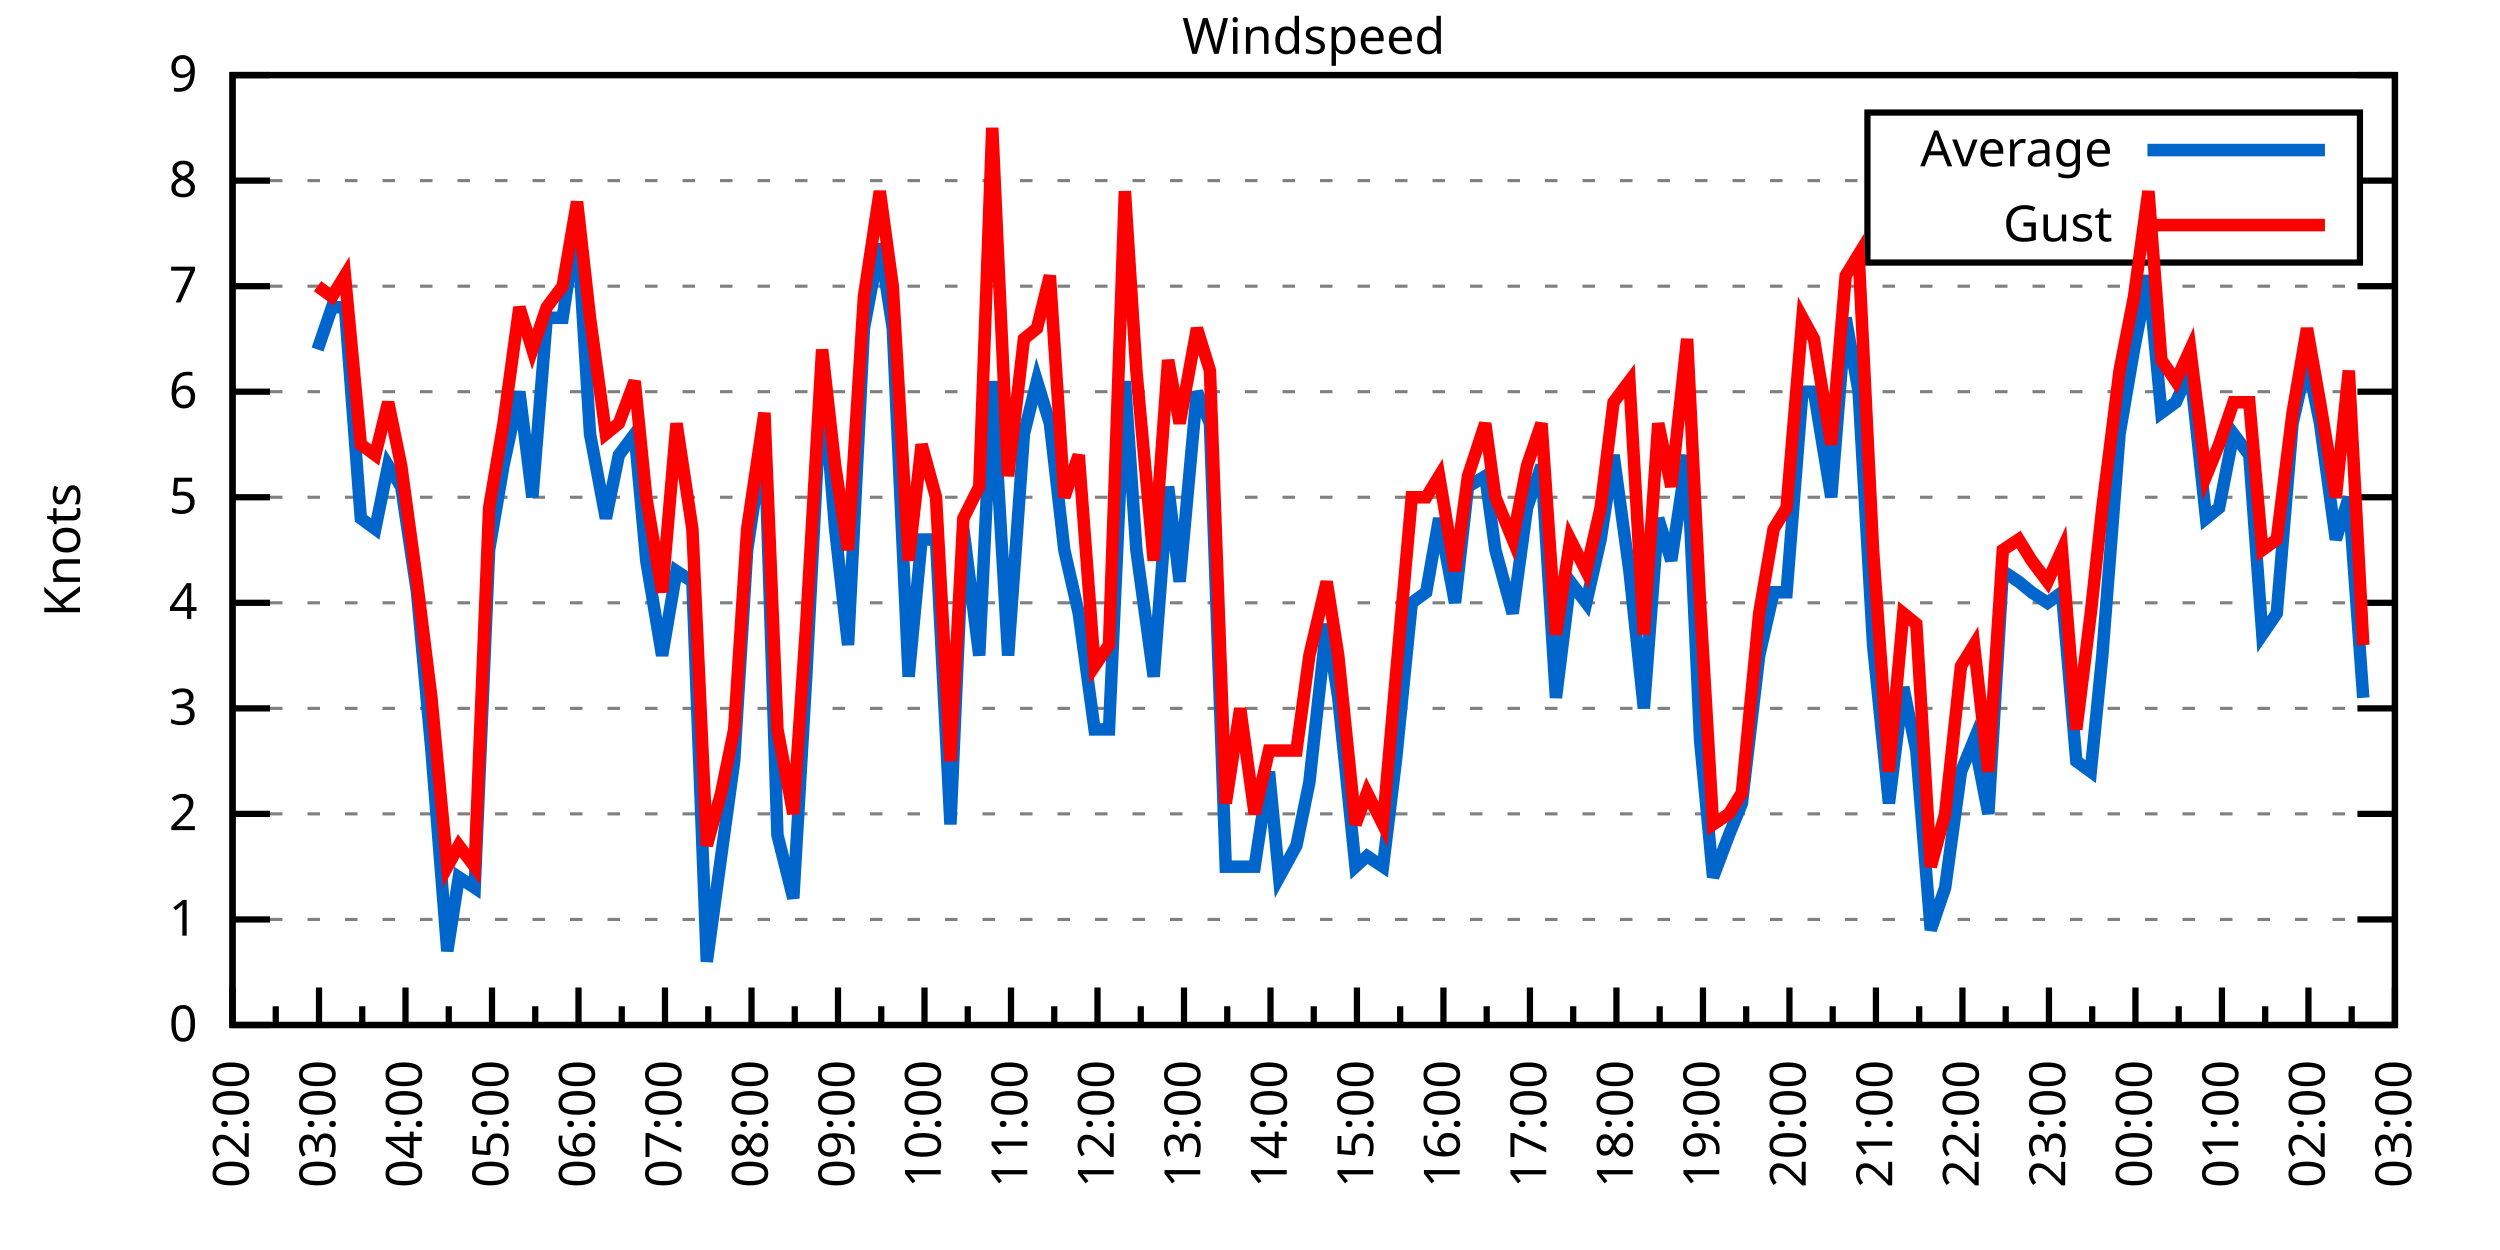
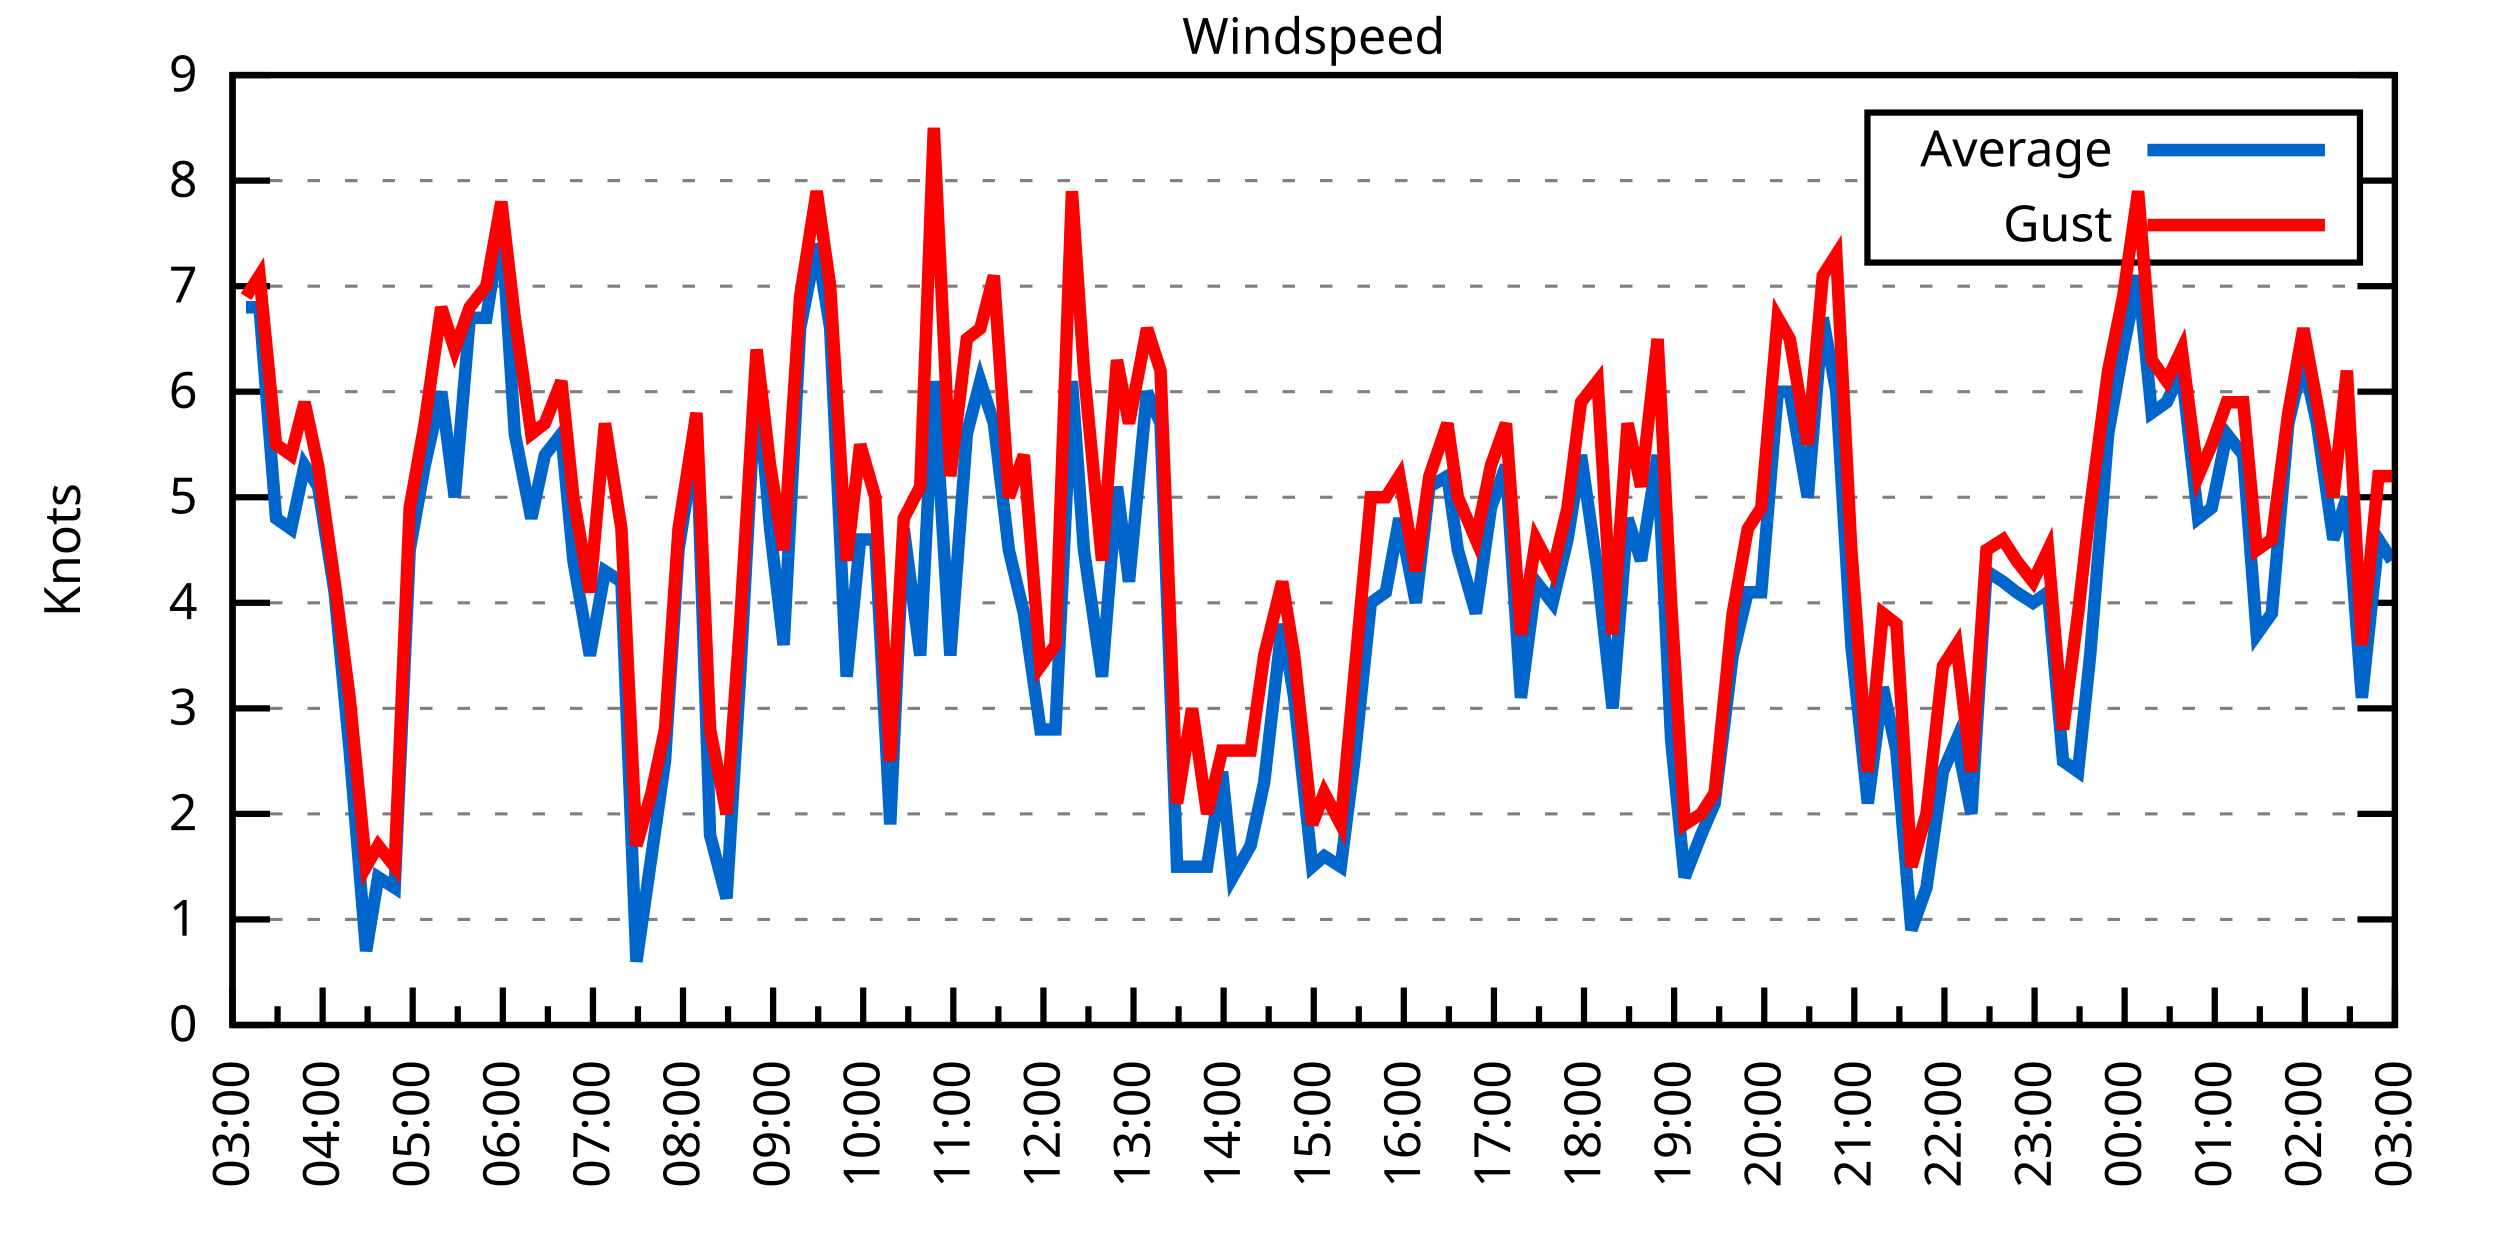
<svg xmlns="http://www.w3.org/2000/svg" xmlns:xlink="http://www.w3.org/1999/xlink" width="400" height="200" viewBox="0 0 400 200">
  <g id="gnuplot_canvas">
    <rect x="0" y="0" width="400" height="200" fill="none" />
    <defs>
      <circle id="gpDot" r="0.5" stroke-width="0.5" stroke="currentColor" />
      <path id="gpPt0" stroke-width="0.333" stroke="currentColor" d="M-1,0 h2 M0,-1 v2" />
      <path id="gpPt1" stroke-width="0.333" stroke="currentColor" d="M-1,-1 L1,1 M1,-1 L-1,1" />
      <path id="gpPt2" stroke-width="0.333" stroke="currentColor" d="M-1,0 L1,0 M0,-1 L0,1 M-1,-1 L1,1 M-1,1 L1,-1" />
      <rect id="gpPt3" stroke-width="0.333" stroke="currentColor" x="-1" y="-1" width="2" height="2" />
      <rect id="gpPt4" stroke-width="0.333" stroke="currentColor" fill="currentColor" x="-1" y="-1" width="2" height="2" />
      <circle id="gpPt5" stroke-width="0.333" stroke="currentColor" cx="0" cy="0" r="1" />
      <use xlink:href="#gpPt5" id="gpPt6" fill="currentColor" stroke="none" />
      <path id="gpPt7" stroke-width="0.333" stroke="currentColor" d="M0,-1.33 L-1.33,0.67 L1.33,0.67 z" />
      <use xlink:href="#gpPt7" id="gpPt8" fill="currentColor" stroke="none" />
      <use xlink:href="#gpPt7" id="gpPt9" stroke="currentColor" transform="rotate(180)" />
      <use xlink:href="#gpPt9" id="gpPt10" fill="currentColor" stroke="none" />
      <use xlink:href="#gpPt3" id="gpPt11" stroke="currentColor" transform="rotate(45)" />
      <use xlink:href="#gpPt11" id="gpPt12" fill="currentColor" stroke="none" />
      <path id="gpPt13" stroke-width="0.333" stroke="currentColor" d="M0,1.330 L1.265,0.411 L0.782,-1.067 L-0.782,-1.076 L-1.265,0.411 z" />
      <use xlink:href="#gpPt13" id="gpPt14" fill="currentColor" stroke="none" />
      <filter id="textbox" filterUnits="objectBoundingBox" x="0" y="0" height="1" width="1">
        <feFlood flood-color="white" flood-opacity="1" result="bgnd" />
        <feComposite in="SourceGraphic" in2="bgnd" operator="atop" />
      </filter>
      <filter id="greybox" filterUnits="objectBoundingBox" x="0" y="0" height="1" width="1">
        <feFlood flood-color="lightgrey" flood-opacity="1" result="grey" />
        <feComposite in="SourceGraphic" in2="grey" operator="atop" />
      </filter>
    </defs>
    <g fill="none" color="white" stroke="currentColor" stroke-width="1.00" stroke-linecap="butt" stroke-linejoin="miter">
</g>
    <g fill="none" color="black" stroke="currentColor" stroke-width="1.00" stroke-linecap="butt" stroke-linejoin="miter">
      <g stroke="none" shape-rendering="crispEdges">
        <polygon fill="rgb(255, 255, 255)" points="37.20,164.00 383.18,164.00 383.18,12.02 37.20,12.02 " />
      </g>
    </g>
    <g fill="none" color="black" stroke="currentColor" stroke-width="1.00" stroke-linecap="butt" stroke-linejoin="miter">
</g>
    <g fill="none" color="black" stroke="black" stroke-width="0.50" stroke-linecap="butt" stroke-linejoin="miter">
</g>
    <g fill="none" color="gray" stroke="currentColor" stroke-width="0.50" stroke-linecap="butt" stroke-linejoin="miter">
      <path stroke="gray" stroke-dasharray="2,4" class="gridline" d="M37.20,164.00 L383.19,164.00  " />
    </g>
    <g fill="none" color="gray" stroke="gray" stroke-width="1.00" stroke-linecap="butt" stroke-linejoin="miter">
</g>
    <g fill="none" color="black" stroke="currentColor" stroke-width="1.00" stroke-linecap="butt" stroke-linejoin="miter">
      <path stroke="black" d="M37.20,164.00 L43.20,164.00 M383.19,164.00 L377.19,164.00  " />
      <g transform="translate(31.60,166.60)" stroke="none" fill="black" font-family="Sans" font-size="8.00" text-anchor="end">
        <text>
          <tspan font-family="Sans"> 0</tspan>
        </text>
      </g>
    </g>
    <g fill="none" color="black" stroke="currentColor" stroke-width="1.00" stroke-linecap="butt" stroke-linejoin="miter">
</g>
    <g fill="none" color="black" stroke="black" stroke-width="0.50" stroke-linecap="butt" stroke-linejoin="miter">
</g>
    <g fill="none" color="gray" stroke="currentColor" stroke-width="0.50" stroke-linecap="butt" stroke-linejoin="miter">
      <path stroke="gray" stroke-dasharray="2,4" class="gridline" d="M37.20,147.11 L383.19,147.11  " />
    </g>
    <g fill="none" color="gray" stroke="gray" stroke-width="1.00" stroke-linecap="butt" stroke-linejoin="miter">
</g>
    <g fill="none" color="black" stroke="currentColor" stroke-width="1.00" stroke-linecap="butt" stroke-linejoin="miter">
      <path stroke="black" d="M37.20,147.11 L43.20,147.11 M383.19,147.11 L377.19,147.11  " />
      <g transform="translate(31.60,149.71)" stroke="none" fill="black" font-family="Sans" font-size="8.00" text-anchor="end">
        <text>
          <tspan font-family="Sans"> 1</tspan>
        </text>
      </g>
    </g>
    <g fill="none" color="black" stroke="currentColor" stroke-width="1.00" stroke-linecap="butt" stroke-linejoin="miter">
</g>
    <g fill="none" color="black" stroke="black" stroke-width="0.50" stroke-linecap="butt" stroke-linejoin="miter">
</g>
    <g fill="none" color="gray" stroke="currentColor" stroke-width="0.50" stroke-linecap="butt" stroke-linejoin="miter">
      <path stroke="gray" stroke-dasharray="2,4" class="gridline" d="M37.20,130.22 L383.19,130.22  " />
    </g>
    <g fill="none" color="gray" stroke="gray" stroke-width="1.00" stroke-linecap="butt" stroke-linejoin="miter">
</g>
    <g fill="none" color="black" stroke="currentColor" stroke-width="1.00" stroke-linecap="butt" stroke-linejoin="miter">
      <path stroke="black" d="M37.20,130.22 L43.20,130.22 M383.19,130.22 L377.19,130.22  " />
      <g transform="translate(31.60,132.82)" stroke="none" fill="black" font-family="Sans" font-size="8.00" text-anchor="end">
        <text>
          <tspan font-family="Sans"> 2</tspan>
        </text>
      </g>
    </g>
    <g fill="none" color="black" stroke="currentColor" stroke-width="1.00" stroke-linecap="butt" stroke-linejoin="miter">
</g>
    <g fill="none" color="black" stroke="black" stroke-width="0.50" stroke-linecap="butt" stroke-linejoin="miter">
</g>
    <g fill="none" color="gray" stroke="currentColor" stroke-width="0.50" stroke-linecap="butt" stroke-linejoin="miter">
      <path stroke="gray" stroke-dasharray="2,4" class="gridline" d="M37.20,113.34 L383.19,113.34  " />
    </g>
    <g fill="none" color="gray" stroke="gray" stroke-width="1.00" stroke-linecap="butt" stroke-linejoin="miter">
</g>
    <g fill="none" color="black" stroke="currentColor" stroke-width="1.00" stroke-linecap="butt" stroke-linejoin="miter">
      <path stroke="black" d="M37.20,113.34 L43.20,113.34 M383.19,113.34 L377.19,113.34  " />
      <g transform="translate(31.60,115.94)" stroke="none" fill="black" font-family="Sans" font-size="8.00" text-anchor="end">
        <text>
          <tspan font-family="Sans"> 3</tspan>
        </text>
      </g>
    </g>
    <g fill="none" color="black" stroke="currentColor" stroke-width="1.00" stroke-linecap="butt" stroke-linejoin="miter">
</g>
    <g fill="none" color="black" stroke="black" stroke-width="0.50" stroke-linecap="butt" stroke-linejoin="miter">
</g>
    <g fill="none" color="gray" stroke="currentColor" stroke-width="0.50" stroke-linecap="butt" stroke-linejoin="miter">
      <path stroke="gray" stroke-dasharray="2,4" class="gridline" d="M37.20,96.45 L383.19,96.45  " />
    </g>
    <g fill="none" color="gray" stroke="gray" stroke-width="1.00" stroke-linecap="butt" stroke-linejoin="miter">
</g>
    <g fill="none" color="black" stroke="currentColor" stroke-width="1.00" stroke-linecap="butt" stroke-linejoin="miter">
      <path stroke="black" d="M37.20,96.45 L43.20,96.45 M383.19,96.45 L377.19,96.45  " />
      <g transform="translate(31.60,99.05)" stroke="none" fill="black" font-family="Sans" font-size="8.00" text-anchor="end">
        <text>
          <tspan font-family="Sans"> 4</tspan>
        </text>
      </g>
    </g>
    <g fill="none" color="black" stroke="currentColor" stroke-width="1.00" stroke-linecap="butt" stroke-linejoin="miter">
</g>
    <g fill="none" color="black" stroke="black" stroke-width="0.50" stroke-linecap="butt" stroke-linejoin="miter">
</g>
    <g fill="none" color="gray" stroke="currentColor" stroke-width="0.50" stroke-linecap="butt" stroke-linejoin="miter">
      <path stroke="gray" stroke-dasharray="2,4" class="gridline" d="M37.20,79.56 L383.19,79.56  " />
    </g>
    <g fill="none" color="gray" stroke="gray" stroke-width="1.00" stroke-linecap="butt" stroke-linejoin="miter">
</g>
    <g fill="none" color="black" stroke="currentColor" stroke-width="1.00" stroke-linecap="butt" stroke-linejoin="miter">
      <path stroke="black" d="M37.20,79.56 L43.20,79.56 M383.19,79.56 L377.19,79.56  " />
      <g transform="translate(31.60,82.16)" stroke="none" fill="black" font-family="Sans" font-size="8.00" text-anchor="end">
        <text>
          <tspan font-family="Sans"> 5</tspan>
        </text>
      </g>
    </g>
    <g fill="none" color="black" stroke="currentColor" stroke-width="1.00" stroke-linecap="butt" stroke-linejoin="miter">
</g>
    <g fill="none" color="black" stroke="black" stroke-width="0.50" stroke-linecap="butt" stroke-linejoin="miter">
</g>
    <g fill="none" color="gray" stroke="currentColor" stroke-width="0.50" stroke-linecap="butt" stroke-linejoin="miter">
      <path stroke="gray" stroke-dasharray="2,4" class="gridline" d="M37.20,62.67 L383.19,62.67  " />
    </g>
    <g fill="none" color="gray" stroke="gray" stroke-width="1.00" stroke-linecap="butt" stroke-linejoin="miter">
</g>
    <g fill="none" color="black" stroke="currentColor" stroke-width="1.00" stroke-linecap="butt" stroke-linejoin="miter">
      <path stroke="black" d="M37.20,62.67 L43.20,62.67 M383.19,62.67 L377.19,62.67  " />
      <g transform="translate(31.60,65.27)" stroke="none" fill="black" font-family="Sans" font-size="8.00" text-anchor="end">
        <text>
          <tspan font-family="Sans"> 6</tspan>
        </text>
      </g>
    </g>
    <g fill="none" color="black" stroke="currentColor" stroke-width="1.00" stroke-linecap="butt" stroke-linejoin="miter">
</g>
    <g fill="none" color="black" stroke="black" stroke-width="0.50" stroke-linecap="butt" stroke-linejoin="miter">
</g>
    <g fill="none" color="gray" stroke="currentColor" stroke-width="0.50" stroke-linecap="butt" stroke-linejoin="miter">
      <path stroke="gray" stroke-dasharray="2,4" class="gridline" d="M37.20,45.79 L383.19,45.79  " />
    </g>
    <g fill="none" color="gray" stroke="gray" stroke-width="1.00" stroke-linecap="butt" stroke-linejoin="miter">
</g>
    <g fill="none" color="black" stroke="currentColor" stroke-width="1.00" stroke-linecap="butt" stroke-linejoin="miter">
      <path stroke="black" d="M37.20,45.79 L43.20,45.79 M383.19,45.79 L377.19,45.79  " />
      <g transform="translate(31.60,48.39)" stroke="none" fill="black" font-family="Sans" font-size="8.00" text-anchor="end">
        <text>
          <tspan font-family="Sans"> 7</tspan>
        </text>
      </g>
    </g>
    <g fill="none" color="black" stroke="currentColor" stroke-width="1.00" stroke-linecap="butt" stroke-linejoin="miter">
</g>
    <g fill="none" color="black" stroke="black" stroke-width="0.50" stroke-linecap="butt" stroke-linejoin="miter">
</g>
    <g fill="none" color="gray" stroke="currentColor" stroke-width="0.50" stroke-linecap="butt" stroke-linejoin="miter">
      <path stroke="gray" stroke-dasharray="2,4" class="gridline" d="M37.20,28.90 L298.79,28.90 M377.59,28.90 L383.19,28.90  " />
    </g>
    <g fill="none" color="gray" stroke="gray" stroke-width="1.00" stroke-linecap="butt" stroke-linejoin="miter">
</g>
    <g fill="none" color="black" stroke="currentColor" stroke-width="1.00" stroke-linecap="butt" stroke-linejoin="miter">
      <path stroke="black" d="M37.20,28.90 L43.20,28.90 M383.19,28.90 L377.19,28.90  " />
      <g transform="translate(31.60,31.50)" stroke="none" fill="black" font-family="Sans" font-size="8.00" text-anchor="end">
        <text>
          <tspan font-family="Sans"> 8</tspan>
        </text>
      </g>
    </g>
    <g fill="none" color="black" stroke="currentColor" stroke-width="1.00" stroke-linecap="butt" stroke-linejoin="miter">
</g>
    <g fill="none" color="black" stroke="black" stroke-width="0.50" stroke-linecap="butt" stroke-linejoin="miter">
</g>
    <g fill="none" color="gray" stroke="currentColor" stroke-width="0.50" stroke-linecap="butt" stroke-linejoin="miter">
      <path stroke="gray" stroke-dasharray="2,4" class="gridline" d="M37.20,12.01 L383.19,12.01  " />
    </g>
    <g fill="none" color="gray" stroke="gray" stroke-width="1.00" stroke-linecap="butt" stroke-linejoin="miter">
</g>
    <g fill="none" color="black" stroke="currentColor" stroke-width="1.00" stroke-linecap="butt" stroke-linejoin="miter">
      <path stroke="black" d="M37.20,12.01 L43.20,12.01 M383.19,12.01 L377.19,12.01  " />
      <g transform="translate(31.60,14.61)" stroke="none" fill="black" font-family="Sans" font-size="8.00" text-anchor="end">
        <text>
          <tspan font-family="Sans"> 9</tspan>
        </text>
      </g>
    </g>
    <g fill="none" color="black" stroke="currentColor" stroke-width="1.00" stroke-linecap="butt" stroke-linejoin="miter">
      <path stroke="black" d="M37.20,164.00 L37.20,158.00  " />
      <g transform="translate(39.80,169.60) rotate(270)" stroke="none" fill="black" font-family="Sans" font-size="8.00" text-anchor="end">
        <text>
+           <tspan font-family="Sans">03:00</tspan>
+         </text>
+       </g>
+     </g>
+     <g fill="none" color="black" stroke="currentColor" stroke-width="1.00" stroke-linecap="butt" stroke-linejoin="miter">
+       <path stroke="black" d="M44.41,164.00 L44.41,161.00 M51.62,164.00 L51.62,158.00  " />
+       <g transform="translate(54.22,169.60) rotate(270)" stroke="none" fill="black" font-family="Sans" font-size="8.00" text-anchor="end">
+         <text>
+           <tspan font-family="Sans">04:00</tspan>
+         </text>
+       </g>
+     </g>
+     <g fill="none" color="black" stroke="currentColor" stroke-width="1.00" stroke-linecap="butt" stroke-linejoin="miter">
+       <path stroke="black" d="M58.82,164.00 L58.82,161.00 M66.03,164.00 L66.03,158.00  " />
+       <g transform="translate(68.63,169.60) rotate(270)" stroke="none" fill="black" font-family="Sans" font-size="8.00" text-anchor="end">
+         <text>
+           <tspan font-family="Sans">05:00</tspan>
+         </text>
+       </g>
+     </g>
+     <g fill="none" color="black" stroke="currentColor" stroke-width="1.00" stroke-linecap="butt" stroke-linejoin="miter">
+       <path stroke="black" d="M73.24,164.00 L73.24,161.00 M80.45,164.00 L80.45,158.00  " />
+       <g transform="translate(83.05,169.60) rotate(270)" stroke="none" fill="black" font-family="Sans" font-size="8.00" text-anchor="end">
+         <text>
+           <tspan font-family="Sans">06:00</tspan>
+         </text>
+       </g>
+     </g>
+     <g fill="none" color="black" stroke="currentColor" stroke-width="1.00" stroke-linecap="butt" stroke-linejoin="miter">
+       <path stroke="black" d="M87.66,164.00 L87.66,161.00 M94.87,164.00 L94.87,158.00  " />
+       <g transform="translate(97.47,169.60) rotate(270)" stroke="none" fill="black" font-family="Sans" font-size="8.00" text-anchor="end">
+         <text>
+           <tspan font-family="Sans">07:00</tspan>
+         </text>
+       </g>
+     </g>
+     <g fill="none" color="black" stroke="currentColor" stroke-width="1.00" stroke-linecap="butt" stroke-linejoin="miter">
+       <path stroke="black" d="M102.07,164.00 L102.07,161.00 M109.28,164.00 L109.28,158.00  " />
+       <g transform="translate(111.88,169.60) rotate(270)" stroke="none" fill="black" font-family="Sans" font-size="8.00" text-anchor="end">
+         <text>
+           <tspan font-family="Sans">08:00</tspan>
+         </text>
+       </g>
+     </g>
+     <g fill="none" color="black" stroke="currentColor" stroke-width="1.00" stroke-linecap="butt" stroke-linejoin="miter">
+       <path stroke="black" d="M116.49,164.00 L116.49,161.00 M123.70,164.00 L123.70,158.00  " />
+       <g transform="translate(126.30,169.60) rotate(270)" stroke="none" fill="black" font-family="Sans" font-size="8.00" text-anchor="end">
+         <text>
+           <tspan font-family="Sans">09:00</tspan>
+         </text>
+       </g>
+     </g>
+     <g fill="none" color="black" stroke="currentColor" stroke-width="1.00" stroke-linecap="butt" stroke-linejoin="miter">
+       <path stroke="black" d="M130.91,164.00 L130.91,161.00 M138.11,164.00 L138.11,158.00  " />
+       <g transform="translate(140.71,169.60) rotate(270)" stroke="none" fill="black" font-family="Sans" font-size="8.00" text-anchor="end">
+         <text>
+           <tspan font-family="Sans">10:00</tspan>
+         </text>
+       </g>
+     </g>
+     <g fill="none" color="black" stroke="currentColor" stroke-width="1.00" stroke-linecap="butt" stroke-linejoin="miter">
+       <path stroke="black" d="M145.32,164.00 L145.32,161.00 M152.53,164.00 L152.53,158.00  " />
+       <g transform="translate(155.13,169.60) rotate(270)" stroke="none" fill="black" font-family="Sans" font-size="8.00" text-anchor="end">
+         <text>
+           <tspan font-family="Sans">11:00</tspan>
+         </text>
+       </g>
+     </g>
+     <g fill="none" color="black" stroke="currentColor" stroke-width="1.00" stroke-linecap="butt" stroke-linejoin="miter">
+       <path stroke="black" d="M159.74,164.00 L159.74,161.00 M166.95,164.00 L166.95,158.00  " />
+       <g transform="translate(169.55,169.60) rotate(270)" stroke="none" fill="black" font-family="Sans" font-size="8.00" text-anchor="end">
+         <text>
+           <tspan font-family="Sans">12:00</tspan>
+         </text>
+       </g>
+     </g>
+     <g fill="none" color="black" stroke="currentColor" stroke-width="1.00" stroke-linecap="butt" stroke-linejoin="miter">
+       <path stroke="black" d="M174.15,164.00 L174.15,161.00 M181.36,164.00 L181.36,158.00  " />
+       <g transform="translate(183.96,169.60) rotate(270)" stroke="none" fill="black" font-family="Sans" font-size="8.00" text-anchor="end">
+         <text>
+           <tspan font-family="Sans">13:00</tspan>
+         </text>
+       </g>
+     </g>
+     <g fill="none" color="black" stroke="currentColor" stroke-width="1.00" stroke-linecap="butt" stroke-linejoin="miter">
+       <path stroke="black" d="M188.57,164.00 L188.57,161.00 M195.78,164.00 L195.78,158.00  " />
+       <g transform="translate(198.38,169.60) rotate(270)" stroke="none" fill="black" font-family="Sans" font-size="8.00" text-anchor="end">
+         <text>
+           <tspan font-family="Sans">14:00</tspan>
+         </text>
+       </g>
+     </g>
+     <g fill="none" color="black" stroke="currentColor" stroke-width="1.00" stroke-linecap="butt" stroke-linejoin="miter">
+       <path stroke="black" d="M202.99,164.00 L202.99,161.00 M210.20,164.00 L210.20,158.00  " />
+       <g transform="translate(212.80,169.60) rotate(270)" stroke="none" fill="black" font-family="Sans" font-size="8.00" text-anchor="end">
+         <text>
+           <tspan font-family="Sans">15:00</tspan>
+         </text>
+       </g>
+     </g>
+     <g fill="none" color="black" stroke="currentColor" stroke-width="1.00" stroke-linecap="butt" stroke-linejoin="miter">
+       <path stroke="black" d="M217.40,164.00 L217.40,161.00 M224.61,164.00 L224.61,158.00  " />
+       <g transform="translate(227.21,169.60) rotate(270)" stroke="none" fill="black" font-family="Sans" font-size="8.00" text-anchor="end">
+         <text>
+           <tspan font-family="Sans">16:00</tspan>
+         </text>
+       </g>
+     </g>
+     <g fill="none" color="black" stroke="currentColor" stroke-width="1.00" stroke-linecap="butt" stroke-linejoin="miter">
+       <path stroke="black" d="M231.82,164.00 L231.82,161.00 M239.03,164.00 L239.03,158.00  " />
+       <g transform="translate(241.63,169.60) rotate(270)" stroke="none" fill="black" font-family="Sans" font-size="8.00" text-anchor="end">
+         <text>
+           <tspan font-family="Sans">17:00</tspan>
+         </text>
+       </g>
+     </g>
+     <g fill="none" color="black" stroke="currentColor" stroke-width="1.00" stroke-linecap="butt" stroke-linejoin="miter">
+       <path stroke="black" d="M246.24,164.00 L246.24,161.00 M253.44,164.00 L253.44,158.00  " />
+       <g transform="translate(256.04,169.60) rotate(270)" stroke="none" fill="black" font-family="Sans" font-size="8.00" text-anchor="end">
+         <text>
+           <tspan font-family="Sans">18:00</tspan>
+         </text>
+       </g>
+     </g>
+     <g fill="none" color="black" stroke="currentColor" stroke-width="1.00" stroke-linecap="butt" stroke-linejoin="miter">
+       <path stroke="black" d="M260.65,164.00 L260.65,161.00 M267.86,164.00 L267.86,158.00  " />
+       <g transform="translate(270.46,169.60) rotate(270)" stroke="none" fill="black" font-family="Sans" font-size="8.00" text-anchor="end">
+         <text>
+           <tspan font-family="Sans">19:00</tspan>
+         </text>
+       </g>
+     </g>
+     <g fill="none" color="black" stroke="currentColor" stroke-width="1.00" stroke-linecap="butt" stroke-linejoin="miter">
+       <path stroke="black" d="M275.07,164.00 L275.07,161.00 M282.28,164.00 L282.28,158.00  " />
+       <g transform="translate(284.88,169.60) rotate(270)" stroke="none" fill="black" font-family="Sans" font-size="8.00" text-anchor="end">
+         <text>
+           <tspan font-family="Sans">20:00</tspan>
+         </text>
+       </g>
+     </g>
+     <g fill="none" color="black" stroke="currentColor" stroke-width="1.00" stroke-linecap="butt" stroke-linejoin="miter">
+       <path stroke="black" d="M289.48,164.00 L289.48,161.00 M296.69,164.00 L296.69,158.00  " />
+       <g transform="translate(299.29,169.60) rotate(270)" stroke="none" fill="black" font-family="Sans" font-size="8.00" text-anchor="end">
+         <text>
+           <tspan font-family="Sans">21:00</tspan>
+         </text>
+       </g>
+     </g>
+     <g fill="none" color="black" stroke="currentColor" stroke-width="1.00" stroke-linecap="butt" stroke-linejoin="miter">
+       <path stroke="black" d="M303.90,164.00 L303.90,161.00 M311.11,164.00 L311.11,158.00  " />
+       <g transform="translate(313.71,169.60) rotate(270)" stroke="none" fill="black" font-family="Sans" font-size="8.00" text-anchor="end">
+         <text>
+           <tspan font-family="Sans">22:00</tspan>
+         </text>
+       </g>
+     </g>
+     <g fill="none" color="black" stroke="currentColor" stroke-width="1.00" stroke-linecap="butt" stroke-linejoin="miter">
+       <path stroke="black" d="M318.32,164.00 L318.32,161.00 M325.53,164.00 L325.53,158.00  " />
+       <g transform="translate(328.13,169.60) rotate(270)" stroke="none" fill="black" font-family="Sans" font-size="8.00" text-anchor="end">
+         <text>
+           <tspan font-family="Sans">23:00</tspan>
+         </text>
+       </g>
+     </g>
+     <g fill="none" color="black" stroke="currentColor" stroke-width="1.00" stroke-linecap="butt" stroke-linejoin="miter">
+       <path stroke="black" d="M332.73,164.00 L332.73,161.00 M339.94,164.00 L339.94,158.00  " />
+       <g transform="translate(342.54,169.60) rotate(270)" stroke="none" fill="black" font-family="Sans" font-size="8.00" text-anchor="end">
+         <text>
+           <tspan font-family="Sans">00:00</tspan>
+         </text>
+       </g>
+     </g>
+     <g fill="none" color="black" stroke="currentColor" stroke-width="1.00" stroke-linecap="butt" stroke-linejoin="miter">
+       <path stroke="black" d="M347.15,164.00 L347.15,161.00 M354.36,164.00 L354.36,158.00  " />
+       <g transform="translate(356.96,169.60) rotate(270)" stroke="none" fill="black" font-family="Sans" font-size="8.00" text-anchor="end">
+         <text>
+           <tspan font-family="Sans">01:00</tspan>
+         </text>
+       </g>
+     </g>
+     <g fill="none" color="black" stroke="currentColor" stroke-width="1.00" stroke-linecap="butt" stroke-linejoin="miter">
+       <path stroke="black" d="M361.57,164.00 L361.57,161.00 M368.77,164.00 L368.77,158.00  " />
+       <g transform="translate(371.37,169.60) rotate(270)" stroke="none" fill="black" font-family="Sans" font-size="8.00" text-anchor="end">
+         <text>
          <tspan font-family="Sans">02:00</tspan>
        </text>
      </g>
    </g>
    <g fill="none" color="black" stroke="currentColor" stroke-width="1.00" stroke-linecap="butt" stroke-linejoin="miter">
-       <path stroke="black" d="M44.12,164.00 L44.12,161.00 M51.04,164.00 L51.04,158.00  " />
-       <g transform="translate(53.64,169.60) rotate(270)" stroke="none" fill="black" font-family="Sans" font-size="8.00" text-anchor="end">
-         <text>
-           <tspan font-family="Sans">03:00</tspan>
-         </text>
-       </g>
-     </g>
-     <g fill="none" color="black" stroke="currentColor" stroke-width="1.00" stroke-linecap="butt" stroke-linejoin="miter">
-       <path stroke="black" d="M57.96,164.00 L57.96,161.00 M64.88,164.00 L64.88,158.00  " />
-       <g transform="translate(67.48,169.60) rotate(270)" stroke="none" fill="black" font-family="Sans" font-size="8.00" text-anchor="end">
-         <text>
-           <tspan font-family="Sans">04:00</tspan>
-         </text>
-       </g>
-     </g>
-     <g fill="none" color="black" stroke="currentColor" stroke-width="1.00" stroke-linecap="butt" stroke-linejoin="miter">
-       <path stroke="black" d="M71.80,164.00 L71.80,161.00 M78.72,164.00 L78.72,158.00  " />
-       <g transform="translate(81.32,169.60) rotate(270)" stroke="none" fill="black" font-family="Sans" font-size="8.00" text-anchor="end">
-         <text>
-           <tspan font-family="Sans">05:00</tspan>
-         </text>
-       </g>
-     </g>
-     <g fill="none" color="black" stroke="currentColor" stroke-width="1.00" stroke-linecap="butt" stroke-linejoin="miter">
-       <path stroke="black" d="M85.64,164.00 L85.64,161.00 M92.56,164.00 L92.56,158.00  " />
-       <g transform="translate(95.16,169.60) rotate(270)" stroke="none" fill="black" font-family="Sans" font-size="8.00" text-anchor="end">
-         <text>
-           <tspan font-family="Sans">06:00</tspan>
-         </text>
-       </g>
-     </g>
-     <g fill="none" color="black" stroke="currentColor" stroke-width="1.00" stroke-linecap="butt" stroke-linejoin="miter">
-       <path stroke="black" d="M99.48,164.00 L99.48,161.00 M106.40,164.00 L106.40,158.00  " />
-       <g transform="translate(109.00,169.60) rotate(270)" stroke="none" fill="black" font-family="Sans" font-size="8.00" text-anchor="end">
-         <text>
-           <tspan font-family="Sans">07:00</tspan>
-         </text>
-       </g>
-     </g>
-     <g fill="none" color="black" stroke="currentColor" stroke-width="1.00" stroke-linecap="butt" stroke-linejoin="miter">
-       <path stroke="black" d="M113.32,164.00 L113.32,161.00 M120.24,164.00 L120.24,158.00  " />
-       <g transform="translate(122.84,169.60) rotate(270)" stroke="none" fill="black" font-family="Sans" font-size="8.00" text-anchor="end">
-         <text>
-           <tspan font-family="Sans">08:00</tspan>
-         </text>
-       </g>
-     </g>
-     <g fill="none" color="black" stroke="currentColor" stroke-width="1.00" stroke-linecap="butt" stroke-linejoin="miter">
-       <path stroke="black" d="M127.16,164.00 L127.16,161.00 M134.08,164.00 L134.08,158.00  " />
-       <g transform="translate(136.68,169.60) rotate(270)" stroke="none" fill="black" font-family="Sans" font-size="8.00" text-anchor="end">
-         <text>
-           <tspan font-family="Sans">09:00</tspan>
-         </text>
-       </g>
-     </g>
-     <g fill="none" color="black" stroke="currentColor" stroke-width="1.00" stroke-linecap="butt" stroke-linejoin="miter">
-       <path stroke="black" d="M141.00,164.00 L141.00,161.00 M147.92,164.00 L147.92,158.00  " />
-       <g transform="translate(150.52,169.60) rotate(270)" stroke="none" fill="black" font-family="Sans" font-size="8.00" text-anchor="end">
-         <text>
-           <tspan font-family="Sans">10:00</tspan>
-         </text>
-       </g>
-     </g>
-     <g fill="none" color="black" stroke="currentColor" stroke-width="1.00" stroke-linecap="butt" stroke-linejoin="miter">
-       <path stroke="black" d="M154.84,164.00 L154.84,161.00 M161.76,164.00 L161.76,158.00  " />
-       <g transform="translate(164.36,169.60) rotate(270)" stroke="none" fill="black" font-family="Sans" font-size="8.00" text-anchor="end">
-         <text>
-           <tspan font-family="Sans">11:00</tspan>
-         </text>
-       </g>
-     </g>
-     <g fill="none" color="black" stroke="currentColor" stroke-width="1.00" stroke-linecap="butt" stroke-linejoin="miter">
-       <path stroke="black" d="M168.68,164.00 L168.68,161.00 M175.60,164.00 L175.60,158.00  " />
-       <g transform="translate(178.20,169.60) rotate(270)" stroke="none" fill="black" font-family="Sans" font-size="8.00" text-anchor="end">
-         <text>
-           <tspan font-family="Sans">12:00</tspan>
-         </text>
-       </g>
-     </g>
-     <g fill="none" color="black" stroke="currentColor" stroke-width="1.00" stroke-linecap="butt" stroke-linejoin="miter">
-       <path stroke="black" d="M182.52,164.00 L182.52,161.00 M189.44,164.00 L189.44,158.00  " />
-       <g transform="translate(192.04,169.60) rotate(270)" stroke="none" fill="black" font-family="Sans" font-size="8.00" text-anchor="end">
-         <text>
-           <tspan font-family="Sans">13:00</tspan>
-         </text>
-       </g>
-     </g>
-     <g fill="none" color="black" stroke="currentColor" stroke-width="1.00" stroke-linecap="butt" stroke-linejoin="miter">
-       <path stroke="black" d="M196.36,164.00 L196.36,161.00 M203.28,164.00 L203.28,158.00  " />
-       <g transform="translate(205.88,169.60) rotate(270)" stroke="none" fill="black" font-family="Sans" font-size="8.00" text-anchor="end">
-         <text>
-           <tspan font-family="Sans">14:00</tspan>
-         </text>
-       </g>
-     </g>
-     <g fill="none" color="black" stroke="currentColor" stroke-width="1.00" stroke-linecap="butt" stroke-linejoin="miter">
-       <path stroke="black" d="M210.20,164.00 L210.20,161.00 M217.11,164.00 L217.11,158.00  " />
-       <g transform="translate(219.71,169.60) rotate(270)" stroke="none" fill="black" font-family="Sans" font-size="8.00" text-anchor="end">
-         <text>
-           <tspan font-family="Sans">15:00</tspan>
-         </text>
-       </g>
-     </g>
-     <g fill="none" color="black" stroke="currentColor" stroke-width="1.00" stroke-linecap="butt" stroke-linejoin="miter">
-       <path stroke="black" d="M224.03,164.00 L224.03,161.00 M230.95,164.00 L230.95,158.00  " />
-       <g transform="translate(233.55,169.60) rotate(270)" stroke="none" fill="black" font-family="Sans" font-size="8.00" text-anchor="end">
-         <text>
-           <tspan font-family="Sans">16:00</tspan>
-         </text>
-       </g>
-     </g>
-     <g fill="none" color="black" stroke="currentColor" stroke-width="1.00" stroke-linecap="butt" stroke-linejoin="miter">
-       <path stroke="black" d="M237.87,164.00 L237.87,161.00 M244.79,164.00 L244.79,158.00  " />
-       <g transform="translate(247.39,169.60) rotate(270)" stroke="none" fill="black" font-family="Sans" font-size="8.00" text-anchor="end">
-         <text>
-           <tspan font-family="Sans">17:00</tspan>
-         </text>
-       </g>
-     </g>
-     <g fill="none" color="black" stroke="currentColor" stroke-width="1.00" stroke-linecap="butt" stroke-linejoin="miter">
-       <path stroke="black" d="M251.71,164.00 L251.71,161.00 M258.63,164.00 L258.63,158.00  " />
-       <g transform="translate(261.23,169.60) rotate(270)" stroke="none" fill="black" font-family="Sans" font-size="8.00" text-anchor="end">
-         <text>
-           <tspan font-family="Sans">18:00</tspan>
-         </text>
-       </g>
-     </g>
-     <g fill="none" color="black" stroke="currentColor" stroke-width="1.00" stroke-linecap="butt" stroke-linejoin="miter">
-       <path stroke="black" d="M265.55,164.00 L265.55,161.00 M272.47,164.00 L272.47,158.00  " />
-       <g transform="translate(275.07,169.60) rotate(270)" stroke="none" fill="black" font-family="Sans" font-size="8.00" text-anchor="end">
-         <text>
-           <tspan font-family="Sans">19:00</tspan>
-         </text>
-       </g>
-     </g>
-     <g fill="none" color="black" stroke="currentColor" stroke-width="1.00" stroke-linecap="butt" stroke-linejoin="miter">
-       <path stroke="black" d="M279.39,164.00 L279.39,161.00 M286.31,164.00 L286.31,158.00  " />
-       <g transform="translate(288.91,169.60) rotate(270)" stroke="none" fill="black" font-family="Sans" font-size="8.00" text-anchor="end">
-         <text>
-           <tspan font-family="Sans">20:00</tspan>
-         </text>
-       </g>
-     </g>
-     <g fill="none" color="black" stroke="currentColor" stroke-width="1.00" stroke-linecap="butt" stroke-linejoin="miter">
-       <path stroke="black" d="M293.23,164.00 L293.23,161.00 M300.15,164.00 L300.15,158.00  " />
-       <g transform="translate(302.75,169.60) rotate(270)" stroke="none" fill="black" font-family="Sans" font-size="8.00" text-anchor="end">
-         <text>
-           <tspan font-family="Sans">21:00</tspan>
-         </text>
-       </g>
-     </g>
-     <g fill="none" color="black" stroke="currentColor" stroke-width="1.00" stroke-linecap="butt" stroke-linejoin="miter">
-       <path stroke="black" d="M307.07,164.00 L307.07,161.00 M313.99,164.00 L313.99,158.00  " />
-       <g transform="translate(316.59,169.60) rotate(270)" stroke="none" fill="black" font-family="Sans" font-size="8.00" text-anchor="end">
-         <text>
-           <tspan font-family="Sans">22:00</tspan>
-         </text>
-       </g>
-     </g>
-     <g fill="none" color="black" stroke="currentColor" stroke-width="1.00" stroke-linecap="butt" stroke-linejoin="miter">
-       <path stroke="black" d="M320.91,164.00 L320.91,161.00 M327.83,164.00 L327.83,158.00  " />
-       <g transform="translate(330.43,169.60) rotate(270)" stroke="none" fill="black" font-family="Sans" font-size="8.00" text-anchor="end">
-         <text>
-           <tspan font-family="Sans">23:00</tspan>
-         </text>
-       </g>
-     </g>
-     <g fill="none" color="black" stroke="currentColor" stroke-width="1.00" stroke-linecap="butt" stroke-linejoin="miter">
-       <path stroke="black" d="M334.75,164.00 L334.75,161.00 M341.67,164.00 L341.67,158.00  " />
-       <g transform="translate(344.27,169.60) rotate(270)" stroke="none" fill="black" font-family="Sans" font-size="8.00" text-anchor="end">
-         <text>
-           <tspan font-family="Sans">00:00</tspan>
-         </text>
-       </g>
-     </g>
-     <g fill="none" color="black" stroke="currentColor" stroke-width="1.00" stroke-linecap="butt" stroke-linejoin="miter">
-       <path stroke="black" d="M348.59,164.00 L348.59,161.00 M355.51,164.00 L355.51,158.00  " />
-       <g transform="translate(358.11,169.60) rotate(270)" stroke="none" fill="black" font-family="Sans" font-size="8.00" text-anchor="end">
-         <text>
-           <tspan font-family="Sans">01:00</tspan>
-         </text>
-       </g>
-     </g>
-     <g fill="none" color="black" stroke="currentColor" stroke-width="1.00" stroke-linecap="butt" stroke-linejoin="miter">
-       <path stroke="black" d="M362.43,164.00 L362.43,161.00 M369.35,164.00 L369.35,158.00  " />
-       <g transform="translate(371.95,169.60) rotate(270)" stroke="none" fill="black" font-family="Sans" font-size="8.00" text-anchor="end">
-         <text>
-           <tspan font-family="Sans">02:00</tspan>
-         </text>
-       </g>
-     </g>
-     <g fill="none" color="black" stroke="currentColor" stroke-width="1.00" stroke-linecap="butt" stroke-linejoin="miter">
-       <path stroke="black" d="M376.27,164.00 L376.27,161.00 M383.19,164.00 L383.19,158.00  " />
+       <path stroke="black" d="M375.98,164.00 L375.98,161.00 M383.19,164.00 L383.19,158.00  " />
      <g transform="translate(385.79,169.60) rotate(270)" stroke="none" fill="black" font-family="Sans" font-size="8.00" text-anchor="end">
        <text>
          <tspan font-family="Sans">03:00</tspan>
        </text>
      </g>
    </g>
    <g fill="none" color="black" stroke="currentColor" stroke-width="1.00" stroke-linecap="butt" stroke-linejoin="miter">
</g>
    <g fill="none" color="black" stroke="currentColor" stroke-width="1.00" stroke-linecap="butt" stroke-linejoin="miter">
      <path stroke="black" d="M37.20,12.01 L37.20,164.00 L383.19,164.00 L383.19,12.01 L37.20,12.01 Z  " />
    </g>
    <g fill="none" color="black" stroke="currentColor" stroke-width="1.00" stroke-linecap="butt" stroke-linejoin="miter">
      <g transform="translate(12.80,88.01) rotate(270)" stroke="none" fill="black" font-family="Sans" font-size="8.00" text-anchor="middle">
        <text>
          <tspan font-family="Sans">Knots</tspan>
        </text>
      </g>
    </g>
    <g fill="none" color="black" stroke="currentColor" stroke-width="1.00" stroke-linecap="butt" stroke-linejoin="miter">
</g>
    <g fill="none" color="black" stroke="currentColor" stroke-width="1.00" stroke-linecap="butt" stroke-linejoin="miter">
      <path stroke="black" d="M298.79,42.01 L298.79,18.01 L377.59,18.01 L377.59,42.01 L298.79,42.01 Z  " />
    </g>
    <g id="Windspeed_plot_1">
      <g fill="none" color="white" stroke="black" stroke-width="2.00" stroke-linecap="butt" stroke-linejoin="miter">
</g>
      <g fill="none" color="black" stroke="currentColor" stroke-width="2.00" stroke-linecap="butt" stroke-linejoin="miter">
        <g transform="translate(337.99,26.61)" stroke="none" fill="black" font-family="Sans" font-size="8.00" text-anchor="end">
          <text>
            <tspan font-family="Sans">Average</tspan>
          </text>
        </g>
      </g>
      <g fill="none" color="black" stroke="currentColor" stroke-width="2.00" stroke-linecap="butt" stroke-linejoin="miter">
-         <path stroke="rgb(  0, 102, 204)" d="M343.59,24.01 L371.99,24.01 M50.81,55.92 L53.12,49.16 L55.19,49.16 L57.73,82.94 L60.04,84.63 L62.11,74.49   L64.19,77.87 L66.72,94.76 L69.03,120.09 L71.57,152.18 L73.41,140.36 L75.95,142.05 L78.26,88.00 L80.56,74.49   L83.10,62.67 L85.18,79.56 L87.48,50.85 L90.02,50.85 L92.33,35.65 L94.40,69.43 L96.94,82.94 L99.02,72.81   L101.55,69.43 L103.40,89.69 L105.94,104.89 L108.24,91.38 L110.78,93.07 L113.09,153.87 L115.39,136.98 L117.47,121.78   L119.55,88.00 L122.31,69.43 L124.39,133.60 L126.93,143.73 L129.00,108.27 L131.54,59.30 L133.62,84.63 L135.69,103.20   L138.23,52.54 L140.77,39.03 L142.84,52.54 L145.38,108.27 L147.46,86.32 L149.76,86.32 L152.07,131.91 L154.14,84.63   L156.68,104.89 L158.76,60.98 L161.30,104.89 L163.83,69.43 L165.91,60.98 L167.98,67.74 L170.29,88.00 L172.60,98.14   L175.13,116.71 L177.44,116.71 L179.98,60.98 L181.82,88.00 L184.59,108.27 L186.90,77.87 L188.74,93.07 L191.51,62.67   L193.59,67.74 L196.12,138.67 L198.43,138.67 L200.74,138.67 L203.04,123.47 L204.66,140.36 L207.43,135.29 L209.50,125.16   L212.27,99.83 L214.12,111.65 L216.88,138.67 L218.73,136.98 L221.27,138.67 L223.34,121.78 L225.88,96.45 L228.19,94.76   L230.26,82.94 L232.80,96.45 L234.88,77.87 L237.64,76.18 L239.26,88.00 L242.03,98.14 L244.33,81.25 L246.64,74.49   L248.95,111.65 L251.25,93.07 L253.79,96.45 L256.10,86.32 L258.17,72.81 L260.71,91.38 L263.02,113.34 L265.32,82.94   L267.40,89.69 L269.94,72.81 L272.01,118.40 L274.09,140.36 L276.63,133.60 L278.70,128.54 L281.47,104.89 L283.78,94.76   L285.85,94.76 L288.39,62.67 L290.23,62.67 L293.00,79.56 L295.31,50.85 L297.38,62.67 L299.69,103.20 L302.23,128.54   L304.53,109.96 L306.61,120.09 L308.92,148.80 L311.22,142.05 L313.76,123.47 L315.84,118.40 L318.14,130.22 L320.45,91.38   L322.99,93.07 L325.06,94.76 L327.60,96.45 L329.91,94.76 L332.21,121.78 L334.52,123.47 L336.37,104.89 L339.13,69.43   L341.44,55.92 L343.75,44.10 L345.82,66.05 L348.13,64.36 L350.44,59.30 L352.97,82.94 L355.05,81.25 L357.36,69.43   L359.89,72.81 L361.97,101.52 L364.28,98.14 L366.81,67.74 L369.12,57.61 L371.20,67.74 L373.73,86.32 L375.81,79.56   L378.12,111.65  " />
+         <path stroke="rgb(  0, 102, 204)" d="M343.59,24.01 L371.99,24.01 M39.36,49.16 L41.52,49.16 L44.17,82.94 L46.57,84.63 L48.73,74.49 L50.90,77.87   L53.54,94.76 L55.94,120.09 L58.58,152.18 L60.51,140.36 L63.15,142.05 L65.55,88.00 L67.95,74.49 L70.60,62.67   L72.76,79.56 L75.16,50.85 L77.81,50.85 L80.21,35.65 L82.37,69.43 L85.01,82.94 L87.18,72.81 L89.82,69.43   L91.74,89.69 L94.38,104.89 L96.79,91.38 L99.43,93.07 L101.83,153.87 L104.24,136.98 L106.40,121.78 L108.56,88.00   L111.44,69.43 L113.61,133.60 L116.25,143.73 L118.41,108.27 L121.05,59.30 L123.22,84.63 L125.38,103.20 L128.02,52.54   L130.67,39.03 L132.83,52.54 L135.47,108.27 L137.63,86.32 L140.04,86.32 L142.44,131.91 L144.60,84.63 L147.24,104.89   L149.41,60.98 L152.05,104.89 L154.69,69.43 L156.85,60.98 L159.02,67.74 L161.42,88.00 L163.82,98.14 L166.47,116.71   L168.87,116.71 L171.51,60.98 L173.43,88.00 L176.32,108.27 L178.72,77.87 L180.64,93.07 L183.52,62.67 L185.69,67.74   L188.33,138.67 L190.73,138.67 L193.14,138.67 L195.54,123.47 L197.22,140.36 L200.10,135.29 L202.27,125.16 L205.15,99.83   L207.07,111.65 L209.95,138.67 L211.88,136.98 L214.52,138.67 L216.68,121.78 L219.33,96.45 L221.73,94.76 L223.89,82.94   L226.53,96.45 L228.70,77.87 L231.58,76.18 L233.26,88.00 L236.14,98.14 L238.55,81.25 L240.95,74.49 L243.35,111.65   L245.76,93.07 L248.40,96.45 L250.80,86.32 L252.96,72.81 L255.61,91.38 L258.01,113.34 L260.41,82.94 L262.57,89.69   L265.22,72.81 L267.38,118.40 L269.54,140.36 L272.18,133.60 L274.35,128.54 L277.23,104.89 L279.63,94.76 L281.80,94.76   L284.44,62.67 L286.36,62.67 L289.24,79.56 L291.65,50.85 L293.81,62.67 L296.21,103.20 L298.85,128.54 L301.26,109.96   L303.42,120.09 L305.82,148.80 L308.23,142.05 L310.87,123.47 L313.03,118.40 L315.43,130.22 L317.84,91.38 L320.48,93.07   L322.64,94.76 L325.28,96.45 L327.69,94.76 L330.09,121.78 L332.49,123.47 L334.42,104.89 L337.30,69.43 L339.70,55.92   L342.10,44.10 L344.27,66.05 L346.67,64.36 L349.07,59.30 L351.71,82.94 L353.88,81.25 L356.28,69.43 L358.92,72.81   L361.09,101.52 L363.49,98.14 L366.13,67.74 L368.53,57.61 L370.70,67.74 L373.34,86.32 L375.50,79.56 L377.90,111.65   L380.55,86.32 L382.71,89.69  " />
      </g>
    </g>
    <g id="Windspeed_plot_2">
      <g fill="none" color="black" stroke="currentColor" stroke-width="2.00" stroke-linecap="butt" stroke-linejoin="miter">
        <g transform="translate(337.99,38.61)" stroke="none" fill="black" font-family="Sans" font-size="8.00" text-anchor="end">
          <text>
            <tspan font-family="Sans">Gust</tspan>
          </text>
        </g>
      </g>
      <g fill="none" color="black" stroke="currentColor" stroke-width="2.00" stroke-linecap="butt" stroke-linejoin="miter">
-         <path stroke="rgb(255,   0,   0)" d="M343.59,36.01 L371.99,36.01 M50.81,45.79 L53.12,47.47 L55.19,44.10 L57.73,71.12 L60.04,72.81 L62.11,64.36   L64.19,74.49 L66.72,93.07 L69.03,111.65 L71.57,138.67 L73.41,135.29 L75.95,138.67 L78.26,81.25 L80.56,67.74   L83.10,49.16 L85.18,55.92 L87.48,49.16 L90.02,45.79 L92.33,32.28 L94.40,50.85 L96.94,69.43 L99.02,67.74   L101.55,60.98 L103.40,79.56 L105.94,94.76 L108.24,67.74 L110.78,84.63 L113.09,135.29 L115.39,126.85 L117.47,116.71   L119.55,84.63 L122.31,66.05 L124.39,116.71 L126.93,130.22 L129.00,99.83 L131.54,55.92 L133.62,74.49 L135.69,88.00   L138.23,47.47 L140.77,30.59 L142.84,45.79 L145.38,89.69 L147.46,71.12 L149.76,79.56 L152.07,121.78 L154.14,82.94   L156.68,77.87 L158.76,20.45 L161.30,76.18 L163.83,54.23 L165.91,52.54 L167.98,44.10 L170.29,79.56 L172.60,72.81   L175.13,106.58 L177.44,103.20 L179.98,30.59 L181.82,59.30 L184.59,89.69 L186.90,57.61 L188.74,67.74 L191.51,52.54   L193.59,59.30 L196.12,128.54 L198.43,113.34 L200.74,130.22 L203.04,120.09 L204.66,120.09 L207.43,120.09 L209.50,104.89   L212.27,93.07 L214.12,104.89 L216.88,131.91 L218.73,126.85 L221.27,131.91 L223.34,108.27 L225.88,79.56 L228.19,79.56   L230.26,76.18 L232.80,91.38 L234.88,76.18 L237.64,67.74 L239.26,79.56 L242.03,86.32 L244.33,74.49 L246.64,67.74   L248.95,101.52 L251.25,86.32 L253.79,91.38 L256.10,81.25 L258.17,64.36 L260.71,60.98 L263.02,101.52 L265.32,67.74   L267.40,77.87 L269.94,54.23 L272.01,96.45 L274.09,131.91 L276.63,130.22 L278.70,126.85 L281.47,98.14 L283.78,84.63   L285.85,81.25 L288.39,50.85 L290.23,54.23 L293.00,71.12 L295.31,44.10 L297.38,40.72 L299.69,88.00 L302.23,123.47   L304.53,98.14 L306.61,99.83 L308.92,138.67 L311.22,130.22 L313.76,106.58 L315.84,103.20 L318.14,123.47 L320.45,88.00   L322.99,86.32 L325.06,89.69 L327.60,93.07 L329.91,88.00 L332.21,116.71 L334.52,98.14 L336.37,81.25 L339.13,59.30   L341.44,47.47 L343.75,30.59 L345.82,57.61 L348.13,60.98 L350.44,55.92 L352.97,76.18 L355.05,71.12 L357.36,64.36   L359.89,64.36 L361.97,88.00 L364.28,86.32 L366.81,66.05 L369.12,52.54 L371.20,64.36 L373.73,79.56 L375.81,59.30   L378.12,103.20  " />
+         <path stroke="rgb(255,   0,   0)" d="M343.59,36.01 L371.99,36.01 M39.36,47.47 L41.52,44.10 L44.17,71.12 L46.57,72.81 L48.73,64.36 L50.90,74.49   L53.54,93.07 L55.94,111.65 L58.58,138.67 L60.51,135.29 L63.15,138.67 L65.55,81.25 L67.95,67.74 L70.60,49.16   L72.76,55.92 L75.16,49.16 L77.81,45.79 L80.21,32.28 L82.37,50.85 L85.01,69.43 L87.18,67.74 L89.82,60.98   L91.74,79.56 L94.38,94.76 L96.79,67.74 L99.43,84.63 L101.83,135.29 L104.24,126.85 L106.40,116.71 L108.56,84.63   L111.44,66.05 L113.61,116.71 L116.25,130.22 L118.41,99.83 L121.05,55.92 L123.22,74.49 L125.38,88.00 L128.02,47.47   L130.67,30.59 L132.83,45.79 L135.47,89.69 L137.63,71.12 L140.04,79.56 L142.44,121.78 L144.60,82.94 L147.24,77.87   L149.41,20.45 L152.05,76.18 L154.69,54.23 L156.85,52.54 L159.02,44.10 L161.42,79.56 L163.82,72.81 L166.47,106.58   L168.87,103.20 L171.51,30.59 L173.43,59.30 L176.32,89.69 L178.72,57.61 L180.64,67.74 L183.52,52.54 L185.69,59.30   L188.33,128.54 L190.73,113.34 L193.14,130.22 L195.54,120.09 L197.22,120.09 L200.10,120.09 L202.27,104.89 L205.15,93.07   L207.07,104.89 L209.95,131.91 L211.88,126.85 L214.52,131.91 L216.68,108.27 L219.33,79.56 L221.73,79.56 L223.89,76.18   L226.53,91.38 L228.70,76.18 L231.58,67.74 L233.26,79.56 L236.14,86.32 L238.55,74.49 L240.95,67.74 L243.35,101.52   L245.76,86.32 L248.40,91.38 L250.80,81.25 L252.96,64.36 L255.61,60.98 L258.01,101.52 L260.41,67.74 L262.57,77.87   L265.22,54.23 L267.38,96.45 L269.54,131.91 L272.18,130.22 L274.35,126.85 L277.23,98.14 L279.63,84.63 L281.80,81.25   L284.44,50.85 L286.36,54.23 L289.24,71.12 L291.65,44.10 L293.81,40.72 L296.21,88.00 L298.85,123.47 L301.26,98.14   L303.42,99.83 L305.82,138.67 L308.23,130.22 L310.87,106.58 L313.03,103.20 L315.43,123.47 L317.84,88.00 L320.48,86.32   L322.64,89.69 L325.28,93.07 L327.69,88.00 L330.09,116.71 L332.49,98.14 L334.42,81.25 L337.30,59.30 L339.70,47.47   L342.10,30.59 L344.27,57.61 L346.67,60.98 L349.07,55.92 L351.71,76.18 L353.88,71.12 L356.28,64.36 L358.92,64.36   L361.09,88.00 L363.49,86.32 L366.13,66.05 L368.53,52.54 L370.70,64.36 L373.34,79.56 L375.50,59.30 L377.90,103.20   L380.55,76.18 L382.71,76.18  " />
      </g>
    </g>
    <g fill="none" color="black" stroke="currentColor" stroke-width="2.00" stroke-linecap="butt" stroke-linejoin="miter">
</g>
    <g fill="none" color="black" stroke="black" stroke-width="1.00" stroke-linecap="butt" stroke-linejoin="miter">
</g>
    <g fill="none" color="black" stroke="currentColor" stroke-width="1.00" stroke-linecap="butt" stroke-linejoin="miter">
      <path stroke="black" d="M37.20,12.01 L37.20,164.00 L383.19,164.00 L383.19,12.01 L37.20,12.01 Z  " />
    </g>
    <g fill="none" color="black" stroke="currentColor" stroke-width="1.00" stroke-linecap="butt" stroke-linejoin="miter">
      <g transform="translate(210.19,8.61)" stroke="none" fill="black" font-family="Sans" font-size="8.00" text-anchor="middle">
        <text>
          <tspan font-family="Sans">Windspeed</tspan>
        </text>
      </g>
    </g>
    <g fill="none" color="black" stroke="currentColor" stroke-width="1.00" stroke-linecap="butt" stroke-linejoin="miter">
</g>
  </g>
</svg>
